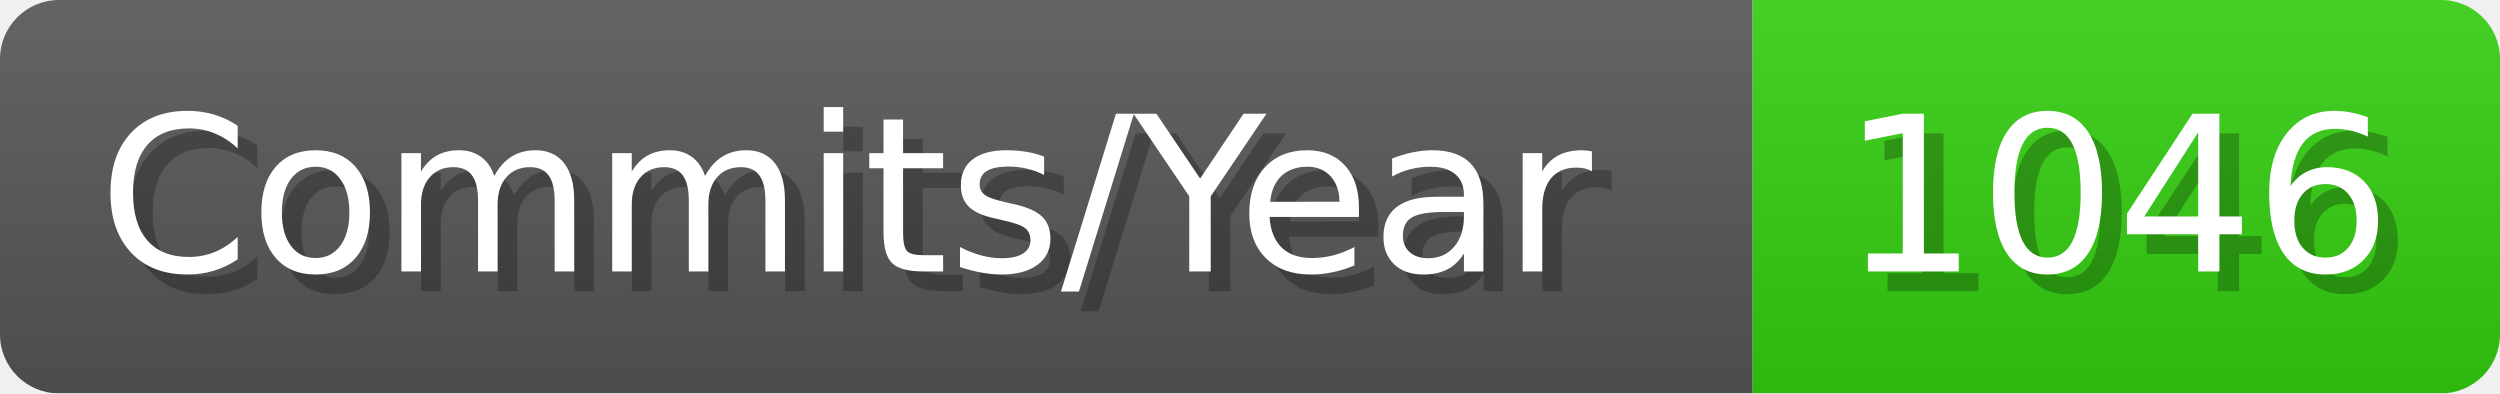
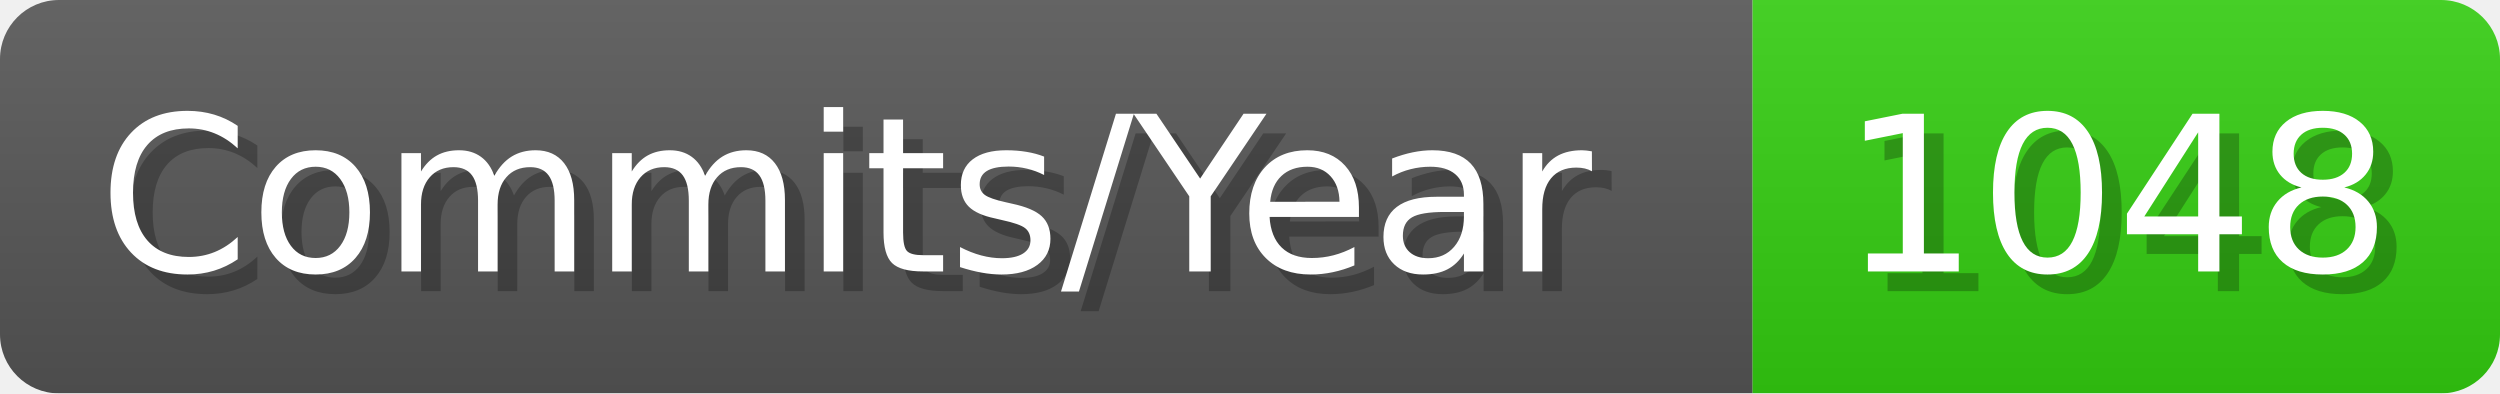
- <svg xmlns="http://www.w3.org/2000/svg" width="127.1" height="20" viewBox="0 0 1271 200" role="img" aria-label="Commits/Year: 1046">
+ <svg xmlns="http://www.w3.org/2000/svg" width="127.1" height="20" viewBox="0 0 1271 200" role="img" aria-label="Commits/Year: 1048">
  <linearGradient id="aUPdi" x2="0" y2="100%">
    <stop offset="0" stop-opacity=".1" stop-color="#EEE" />
    <stop offset="1" stop-opacity=".1" />
  </linearGradient>
  <mask id="WfAiQ">
    <rect width="1271" height="200" rx="30" fill="#FFF" />
  </mask>
  <g mask="url(#WfAiQ)">
    <rect width="891" height="200" fill="#555" />
    <rect width="380" height="200" fill="#3C1" x="891" />
    <rect width="1271" height="200" fill="url(#aUPdi)" />
  </g>
  <g aria-hidden="true" fill="#fff" text-anchor="start" font-family="Verdana,DejaVu Sans,sans-serif" font-size="110">
    <text x="60" y="148" textLength="791" fill="#000" opacity="0.25">Commits/Year</text>
    <text x="50" y="138" textLength="791">Commits/Year</text>
-     <text x="946" y="148" textLength="280" fill="#000" opacity="0.25">1046</text>
-     <text x="936" y="138" textLength="280">1046</text>
+     <text x="946" y="148" textLength="280" fill="#000" opacity="0.25">1048</text>
+     <text x="936" y="138" textLength="280">1048</text>
  </g>
</svg>
